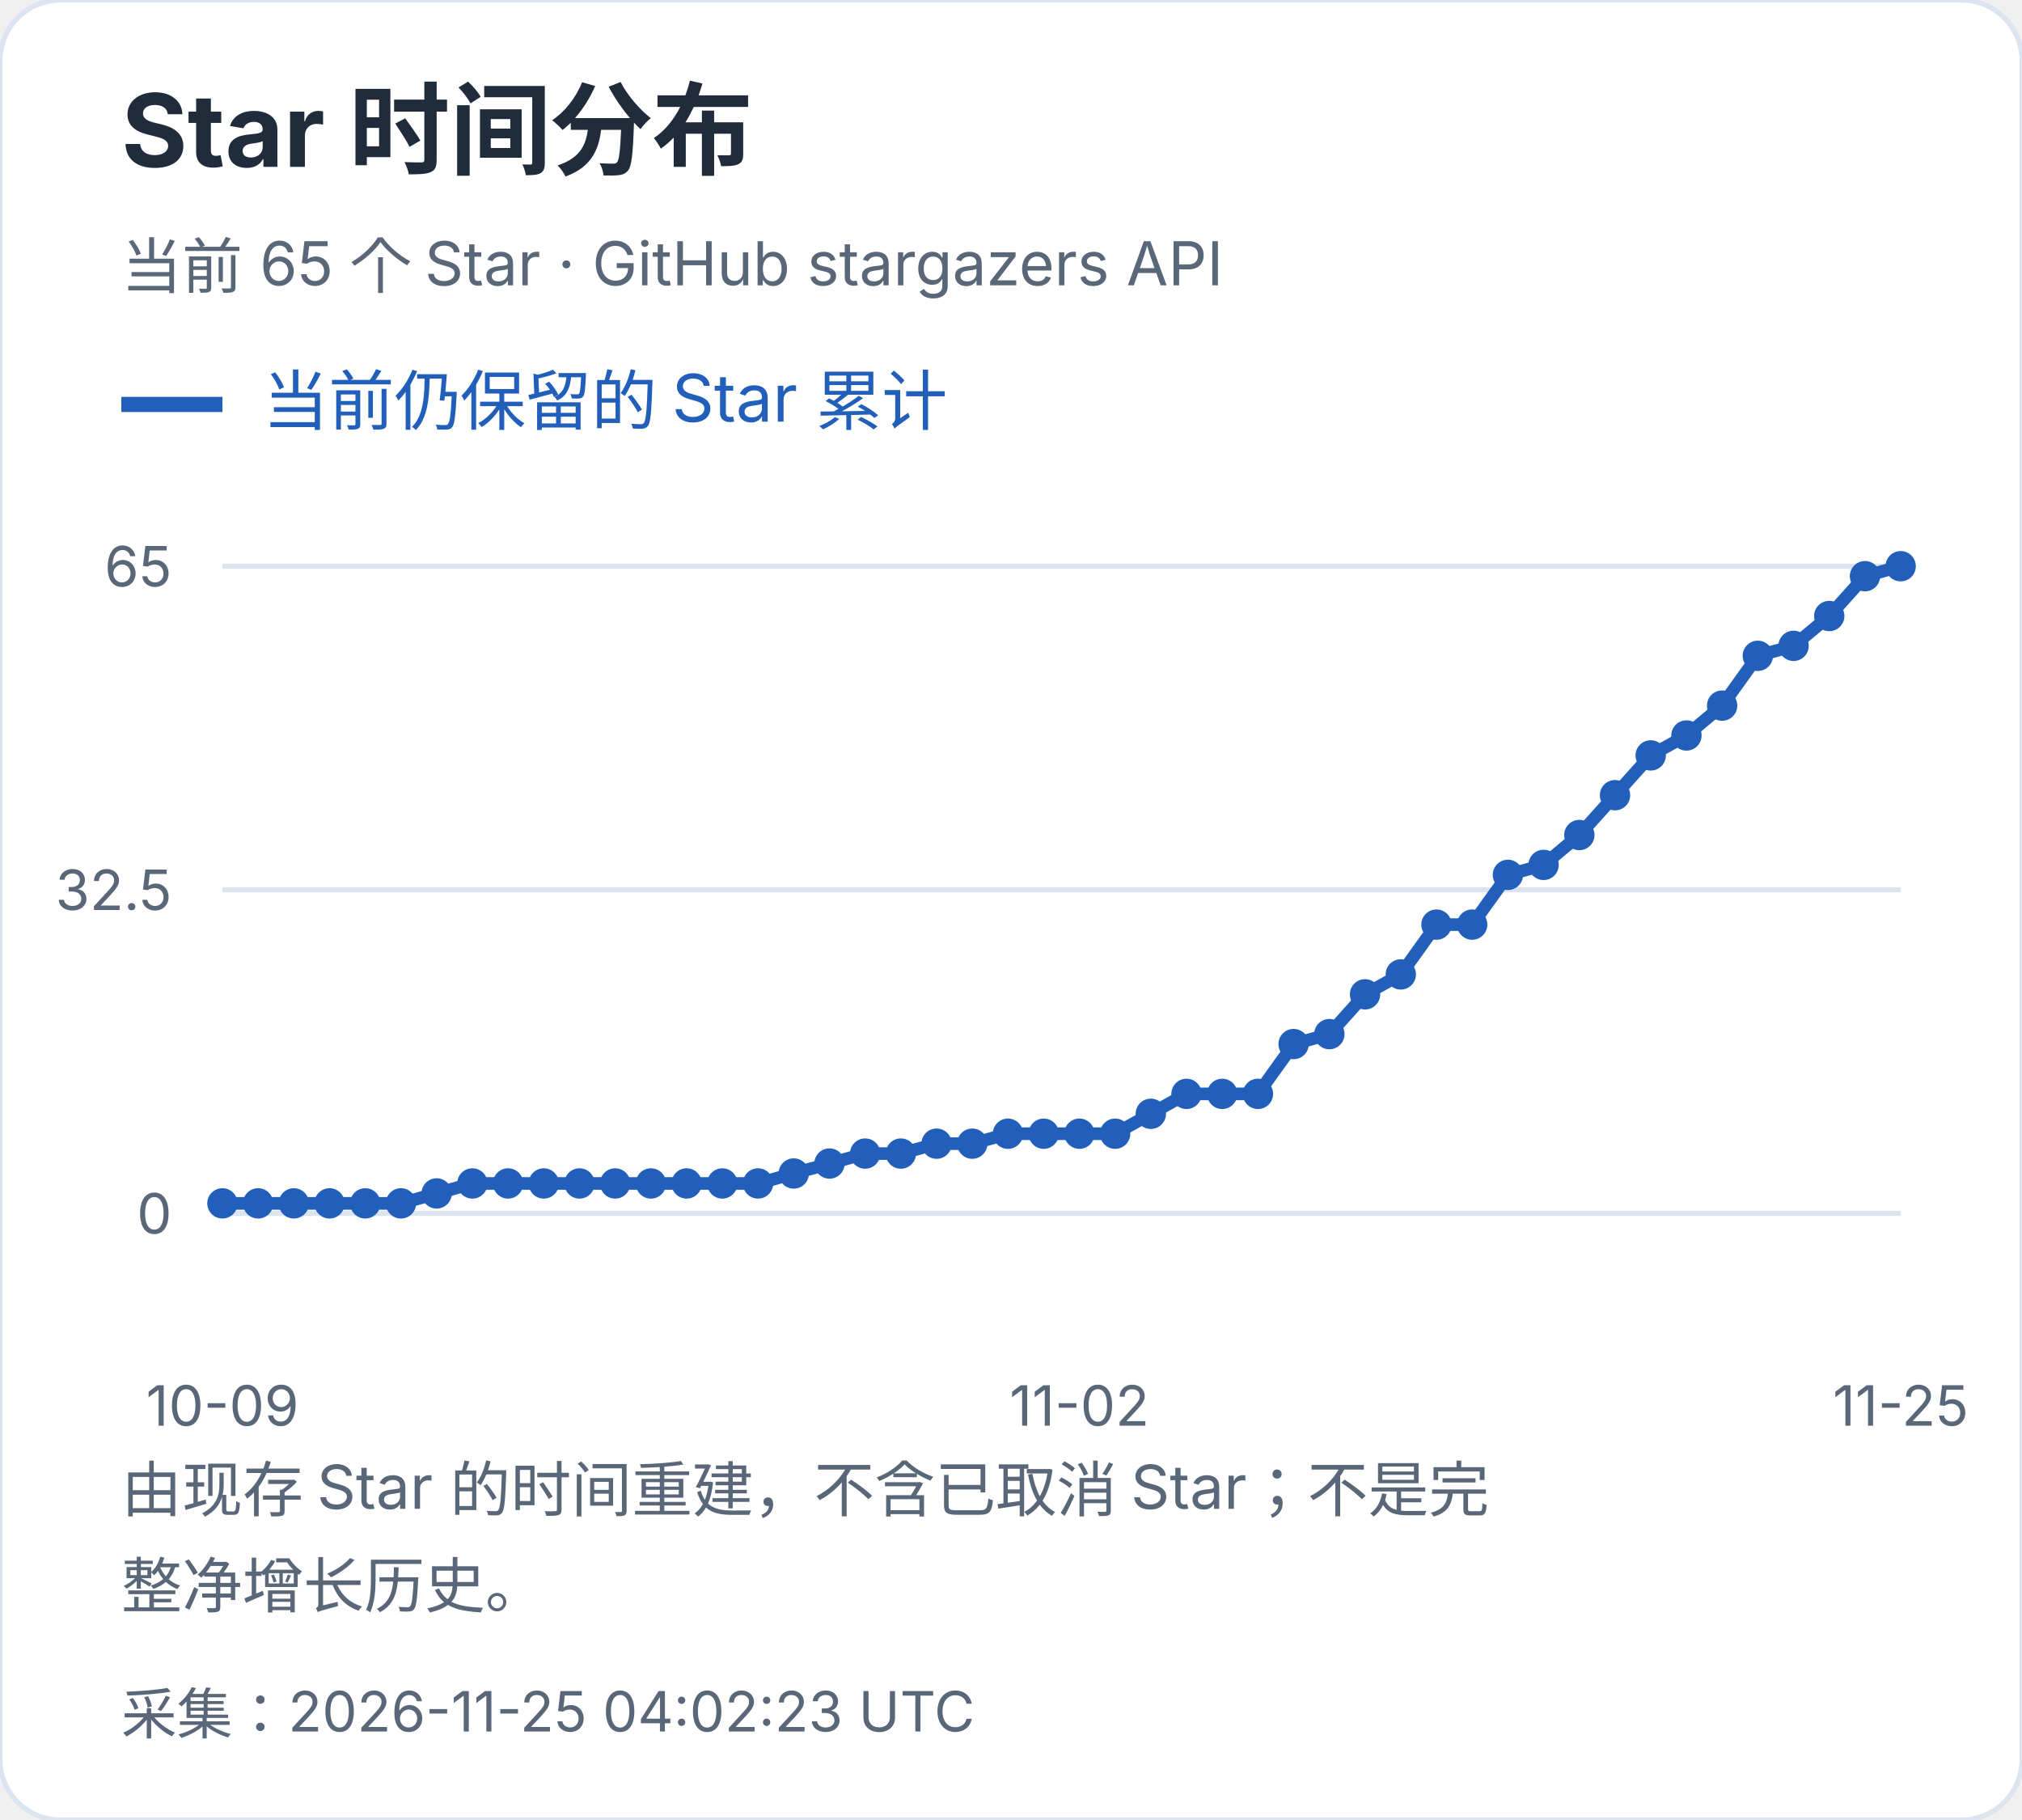
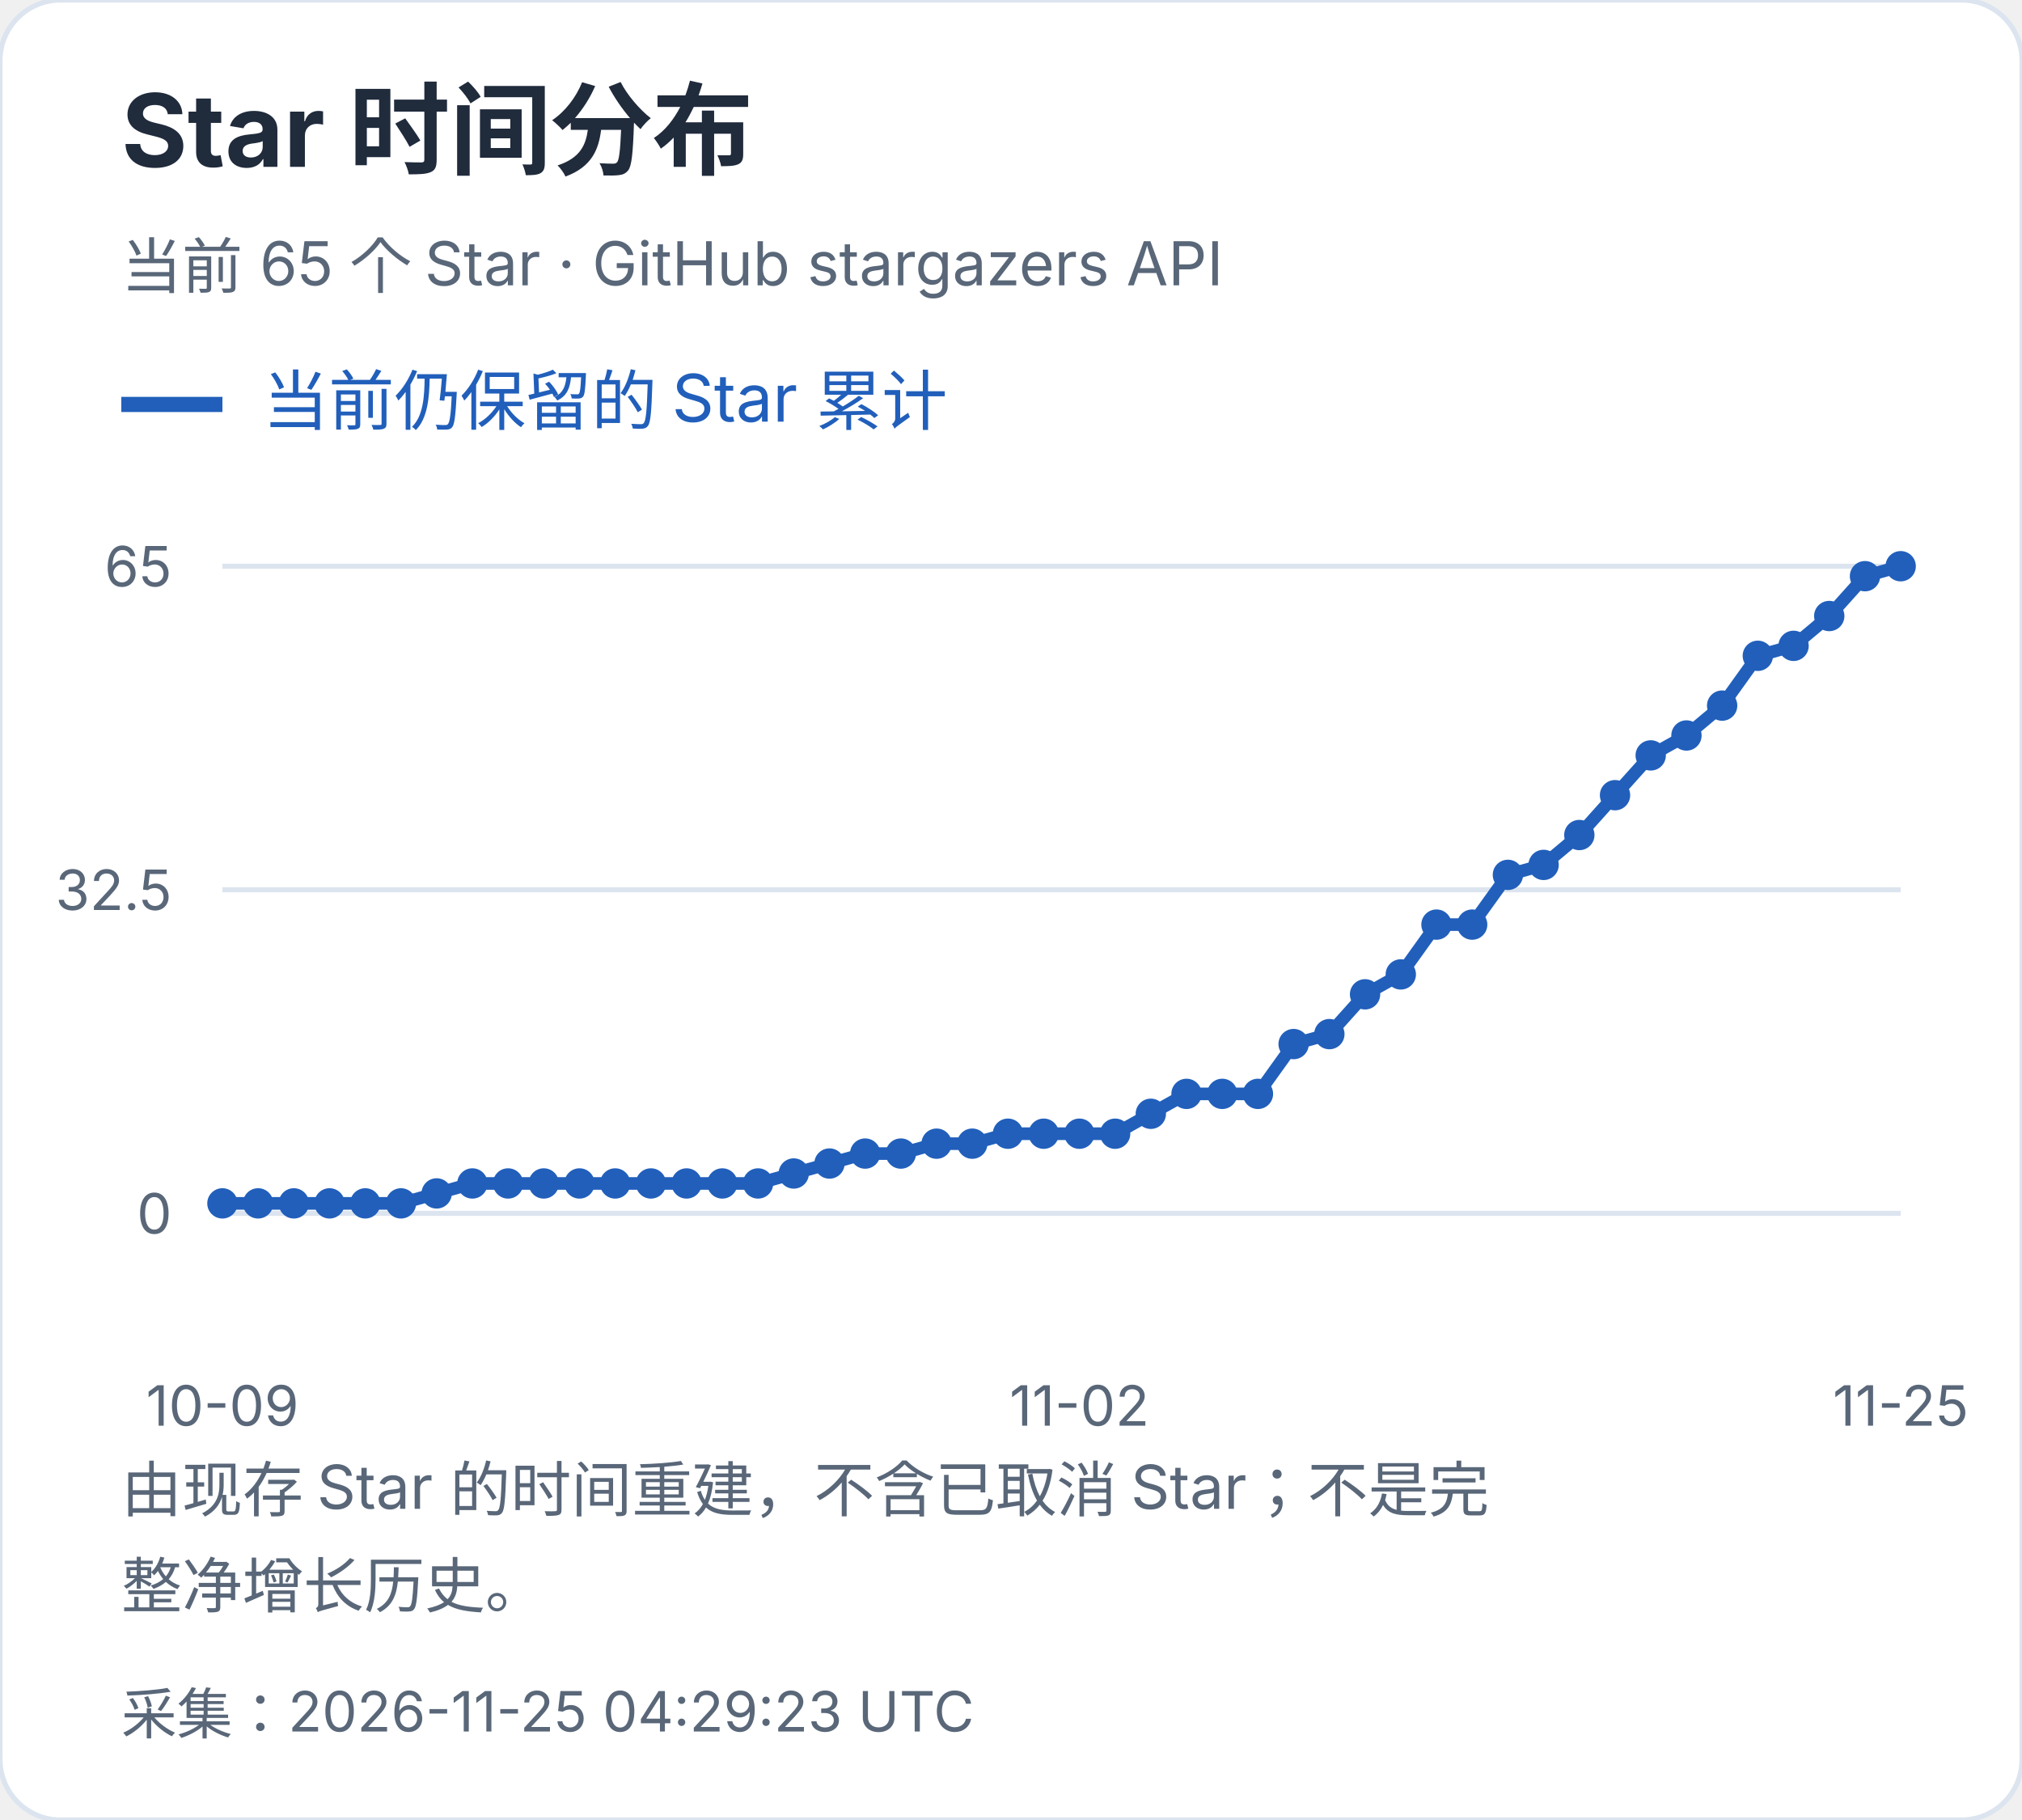
<svg xmlns="http://www.w3.org/2000/svg" width="400" height="360" viewBox="0 0 400 360" role="img" aria-label="Star 时间分布">
  <style>text{font-family:-apple-system,BlinkMacSystemFont,"Segoe UI","PingFang SC","Microsoft YaHei",sans-serif;font-variant-numeric:tabular-nums}</style>
  <rect width="400" height="360" rx="12" fill="white" stroke="#dce4ef" />
  <text x="24" y="33" font-size="20" fill="#202b3c" font-weight="650" text-anchor="start">Star 时间分布</text>
  <text x="24" y="57" font-size="12" fill="#596779" font-weight="400" text-anchor="start">当前 65 个 Star · GitHub stargazers API</text>
  <path d="M24 80h20" stroke="#215fbb" stroke-width="3" />
  <text x="52" y="84" font-size="13" fill="#215fbb" font-weight="400" text-anchor="start">当前仍保留的 Star 累计</text>
  <path d="M44 240.0H376" stroke="#dce4ef" />
  <text x="34" y="244.0" font-size="11" fill="#596779" font-weight="400" text-anchor="end">0</text>
  <path d="M44 176.0H376" stroke="#dce4ef" />
  <text x="34" y="180.0" font-size="11" fill="#596779" font-weight="400" text-anchor="end">32.5</text>
  <path d="M44 112.0H376" stroke="#dce4ef" />
  <text x="34" y="116.0" font-size="11" fill="#596779" font-weight="400" text-anchor="end">65</text>
  <circle cx="44.00" cy="238.03" r="3" fill="#215fbb" />
  <circle cx="51.06" cy="238.03" r="3" fill="#215fbb" />
  <circle cx="58.13" cy="238.03" r="3" fill="#215fbb" />
  <circle cx="65.19" cy="238.03" r="3" fill="#215fbb" />
  <circle cx="72.26" cy="238.03" r="3" fill="#215fbb" />
  <circle cx="79.32" cy="238.03" r="3" fill="#215fbb" />
  <circle cx="86.38" cy="236.06" r="3" fill="#215fbb" />
  <circle cx="93.45" cy="234.09" r="3" fill="#215fbb" />
  <circle cx="100.51" cy="234.09" r="3" fill="#215fbb" />
  <circle cx="107.57" cy="234.09" r="3" fill="#215fbb" />
  <circle cx="114.64" cy="234.09" r="3" fill="#215fbb" />
  <circle cx="121.70" cy="234.09" r="3" fill="#215fbb" />
  <circle cx="128.77" cy="234.09" r="3" fill="#215fbb" />
  <circle cx="135.83" cy="234.09" r="3" fill="#215fbb" />
  <circle cx="142.89" cy="234.09" r="3" fill="#215fbb" />
  <circle cx="149.96" cy="234.09" r="3" fill="#215fbb" />
  <circle cx="157.02" cy="232.12" r="3" fill="#215fbb" />
  <circle cx="164.09" cy="230.15" r="3" fill="#215fbb" />
  <circle cx="171.15" cy="228.18" r="3" fill="#215fbb" />
  <circle cx="178.21" cy="228.18" r="3" fill="#215fbb" />
  <circle cx="185.28" cy="226.22" r="3" fill="#215fbb" />
  <circle cx="192.34" cy="226.22" r="3" fill="#215fbb" />
  <circle cx="199.40" cy="224.25" r="3" fill="#215fbb" />
  <circle cx="206.47" cy="224.25" r="3" fill="#215fbb" />
  <circle cx="213.53" cy="224.25" r="3" fill="#215fbb" />
  <circle cx="220.60" cy="224.25" r="3" fill="#215fbb" />
  <circle cx="227.66" cy="220.31" r="3" fill="#215fbb" />
  <circle cx="234.72" cy="216.37" r="3" fill="#215fbb" />
  <circle cx="241.79" cy="216.37" r="3" fill="#215fbb" />
  <circle cx="248.85" cy="216.37" r="3" fill="#215fbb" />
  <circle cx="255.91" cy="206.52" r="3" fill="#215fbb" />
  <circle cx="262.98" cy="204.55" r="3" fill="#215fbb" />
  <circle cx="270.04" cy="196.68" r="3" fill="#215fbb" />
  <circle cx="277.11" cy="192.74" r="3" fill="#215fbb" />
  <circle cx="284.17" cy="182.89" r="3" fill="#215fbb" />
  <circle cx="291.23" cy="182.89" r="3" fill="#215fbb" />
  <circle cx="298.30" cy="173.05" r="3" fill="#215fbb" />
  <circle cx="305.36" cy="171.08" r="3" fill="#215fbb" />
  <circle cx="312.43" cy="165.17" r="3" fill="#215fbb" />
  <circle cx="319.49" cy="157.29" r="3" fill="#215fbb" />
  <circle cx="326.55" cy="149.42" r="3" fill="#215fbb" />
  <circle cx="333.62" cy="145.48" r="3" fill="#215fbb" />
  <circle cx="340.68" cy="139.57" r="3" fill="#215fbb" />
  <circle cx="347.74" cy="129.72" r="3" fill="#215fbb" />
  <circle cx="354.81" cy="127.75" r="3" fill="#215fbb" />
  <circle cx="361.87" cy="121.85" r="3" fill="#215fbb" />
  <circle cx="368.94" cy="113.97" r="3" fill="#215fbb" />
  <circle cx="376.00" cy="112.00" r="3" fill="#215fbb" />
  <polyline points="44.00,238.03 51.06,238.03 58.13,238.03 65.19,238.03 72.26,238.03 79.32,238.03 86.38,236.06 93.45,234.09 100.51,234.09 107.57,234.09 114.64,234.09 121.70,234.09 128.77,234.09 135.83,234.09 142.89,234.09 149.96,234.09 157.02,232.12 164.09,230.15 171.15,228.18 178.21,228.18 185.28,226.22 192.34,226.22 199.40,224.25 206.47,224.25 213.53,224.25 220.60,224.25 227.66,220.31 234.72,216.37 241.79,216.37 248.85,216.37 255.91,206.52 262.98,204.55 270.04,196.68 277.11,192.74 284.17,182.89 291.23,182.89 298.30,173.05 305.36,171.08 312.43,165.17 319.49,157.29 326.55,149.42 333.62,145.48 340.68,139.57 347.74,129.72 354.81,127.75 361.87,121.85 368.94,113.97 376.00,112.00" fill="none" stroke="#215fbb" stroke-width="2.5" />
  <text x="44.0" y="282" font-size="11" fill="#596779" font-weight="400" text-anchor="middle">10-09</text>
  <text x="213.532" y="282" font-size="11" fill="#596779" font-weight="400" text-anchor="middle">11-02</text>
  <text x="376.0" y="282" font-size="11" fill="#596779" font-weight="400" text-anchor="middle">11-25</text>
  <text x="24" y="299" font-size="12" fill="#596779" font-weight="400" text-anchor="start">由现存 Star 的时间重建，不含已取消 Star；不是完</text>
  <text x="24" y="318" font-size="12" fill="#596779" font-weight="400" text-anchor="start">整净增长历史。</text>
-   <text x="24" y="343" font-size="11" fill="#596779" font-weight="400" text-anchor="start">采集：2026-11-25 04:02:23 UTC</text>
+   <text x="24" y="343" font-size="11" fill="#596779" font-weight="400" text-anchor="start">采集：2026-11-25 04:29:23 UTC</text>
</svg>
